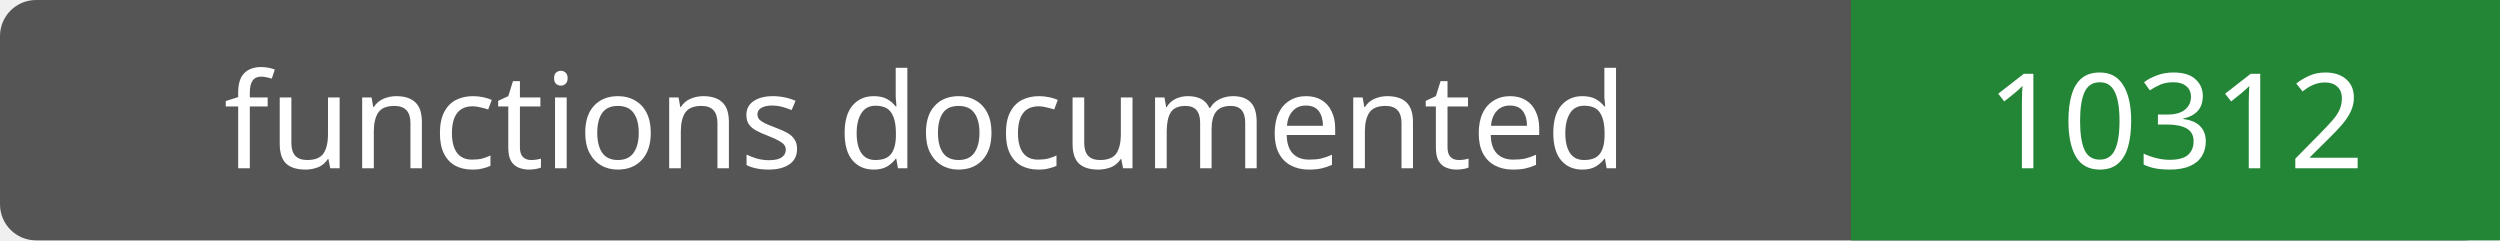
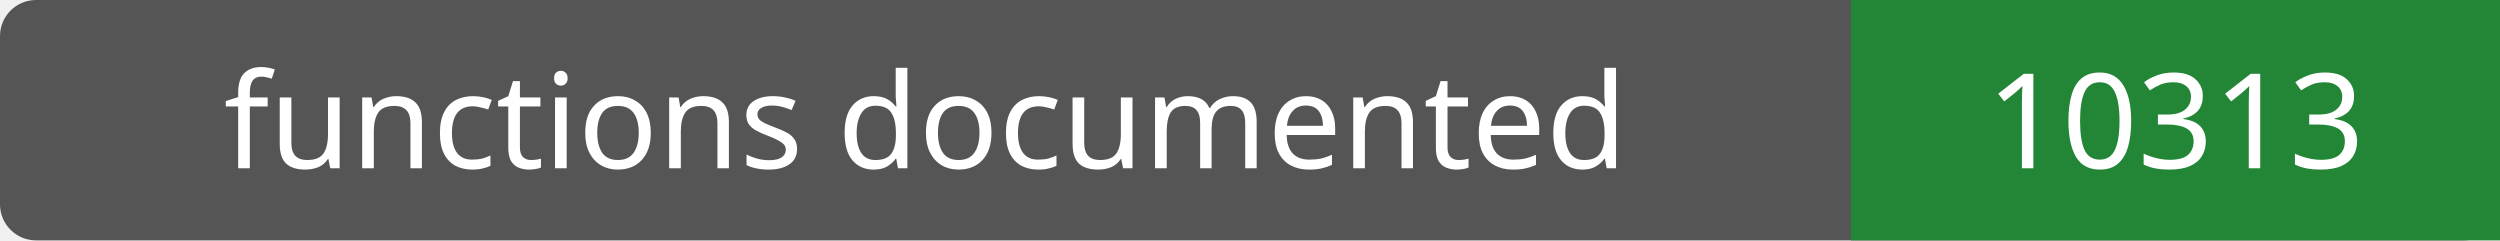
- <svg xmlns="http://www.w3.org/2000/svg" width="208" height="20" role="img" aria-label="functions documented: 10312">
+ <svg xmlns="http://www.w3.org/2000/svg" width="208" height="20" role="img" aria-label="functions documented: 10313">
  <rect width="208" height="20" rx="3" fill="#555" />
  <path fill="#238636" d="M154 0h54v20H154z" />
  <g fill="#fff" text-anchor="middle" font-family="Verdana,sans-serif" font-size="11">
    <text x="77.0" y="14">functions documented</text>
-     <text x="181.0" y="14">10312</text>
+     <text x="181.0" y="14">10313</text>
  </g>
</svg>
